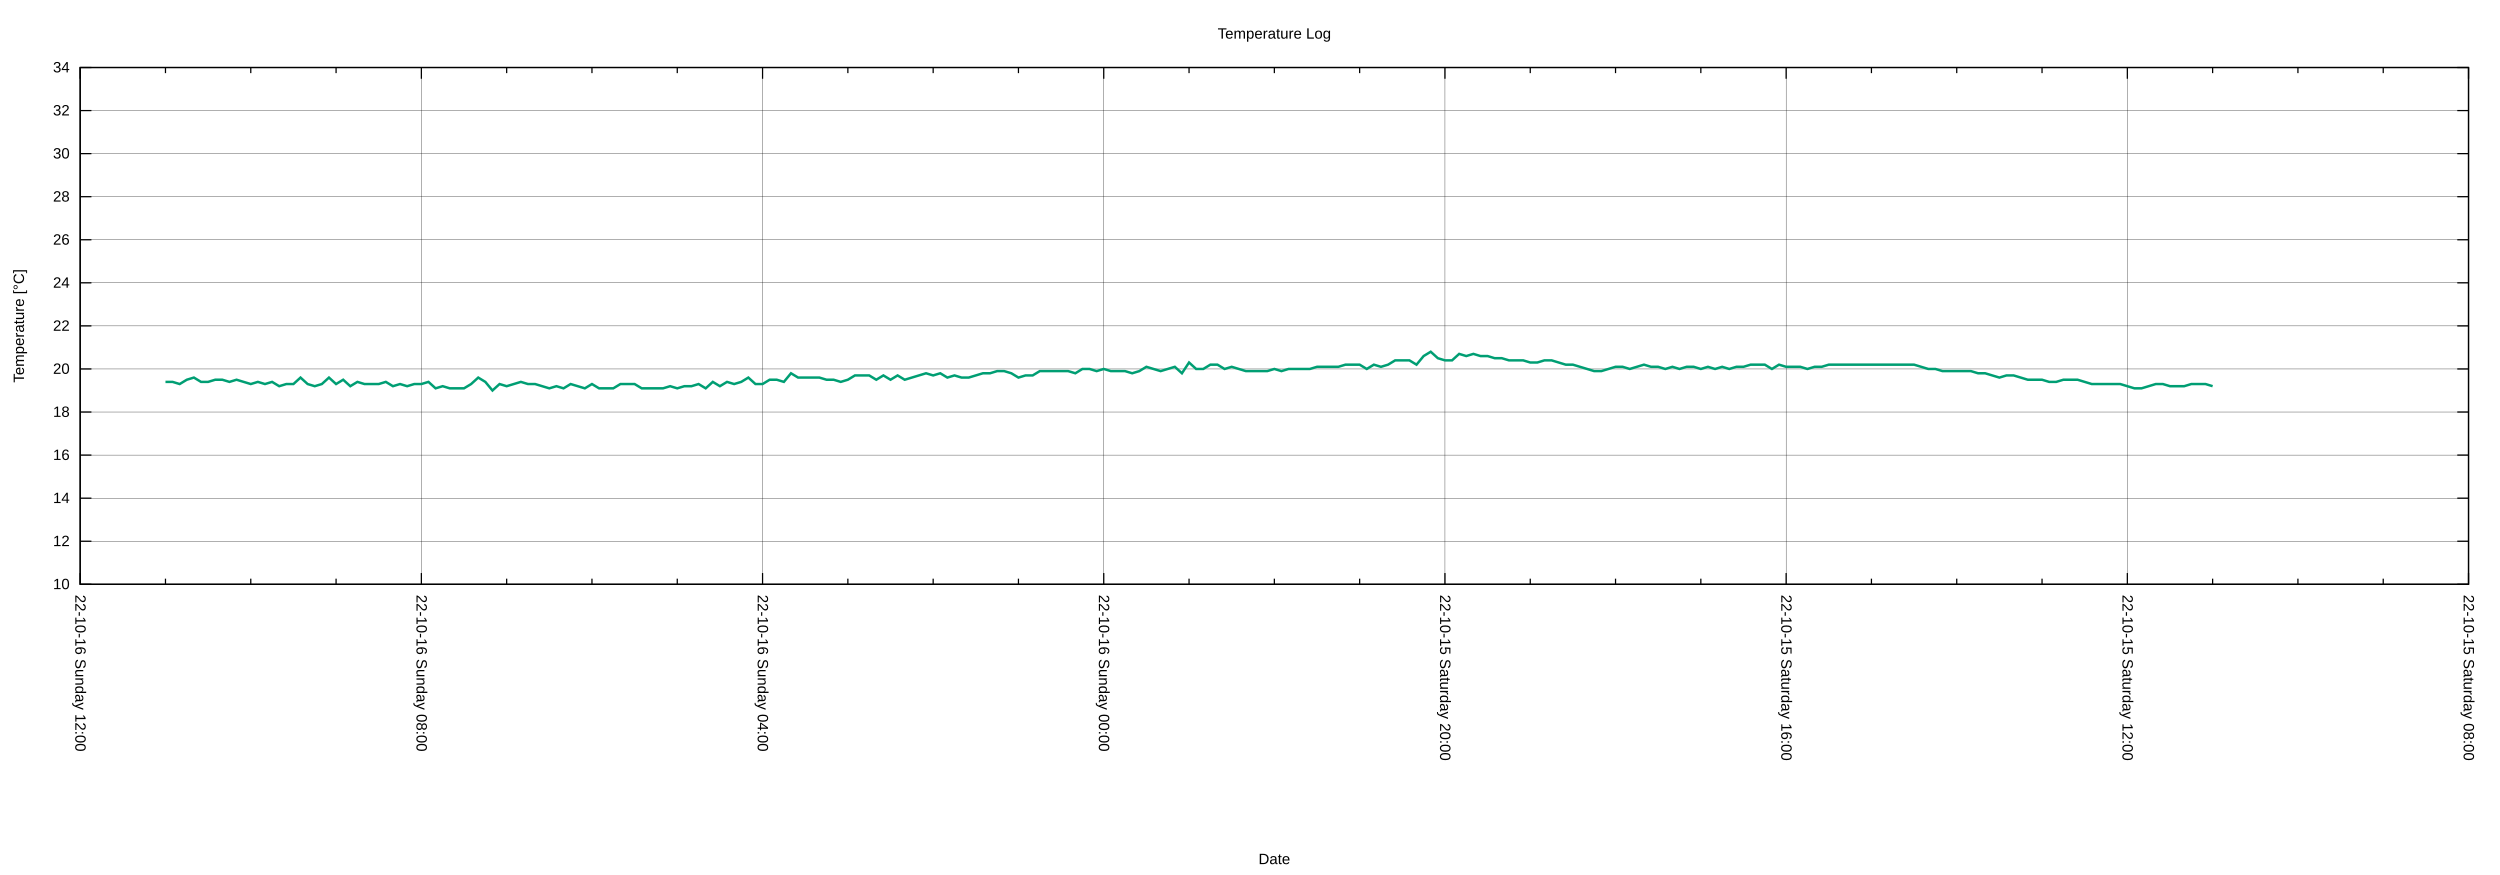
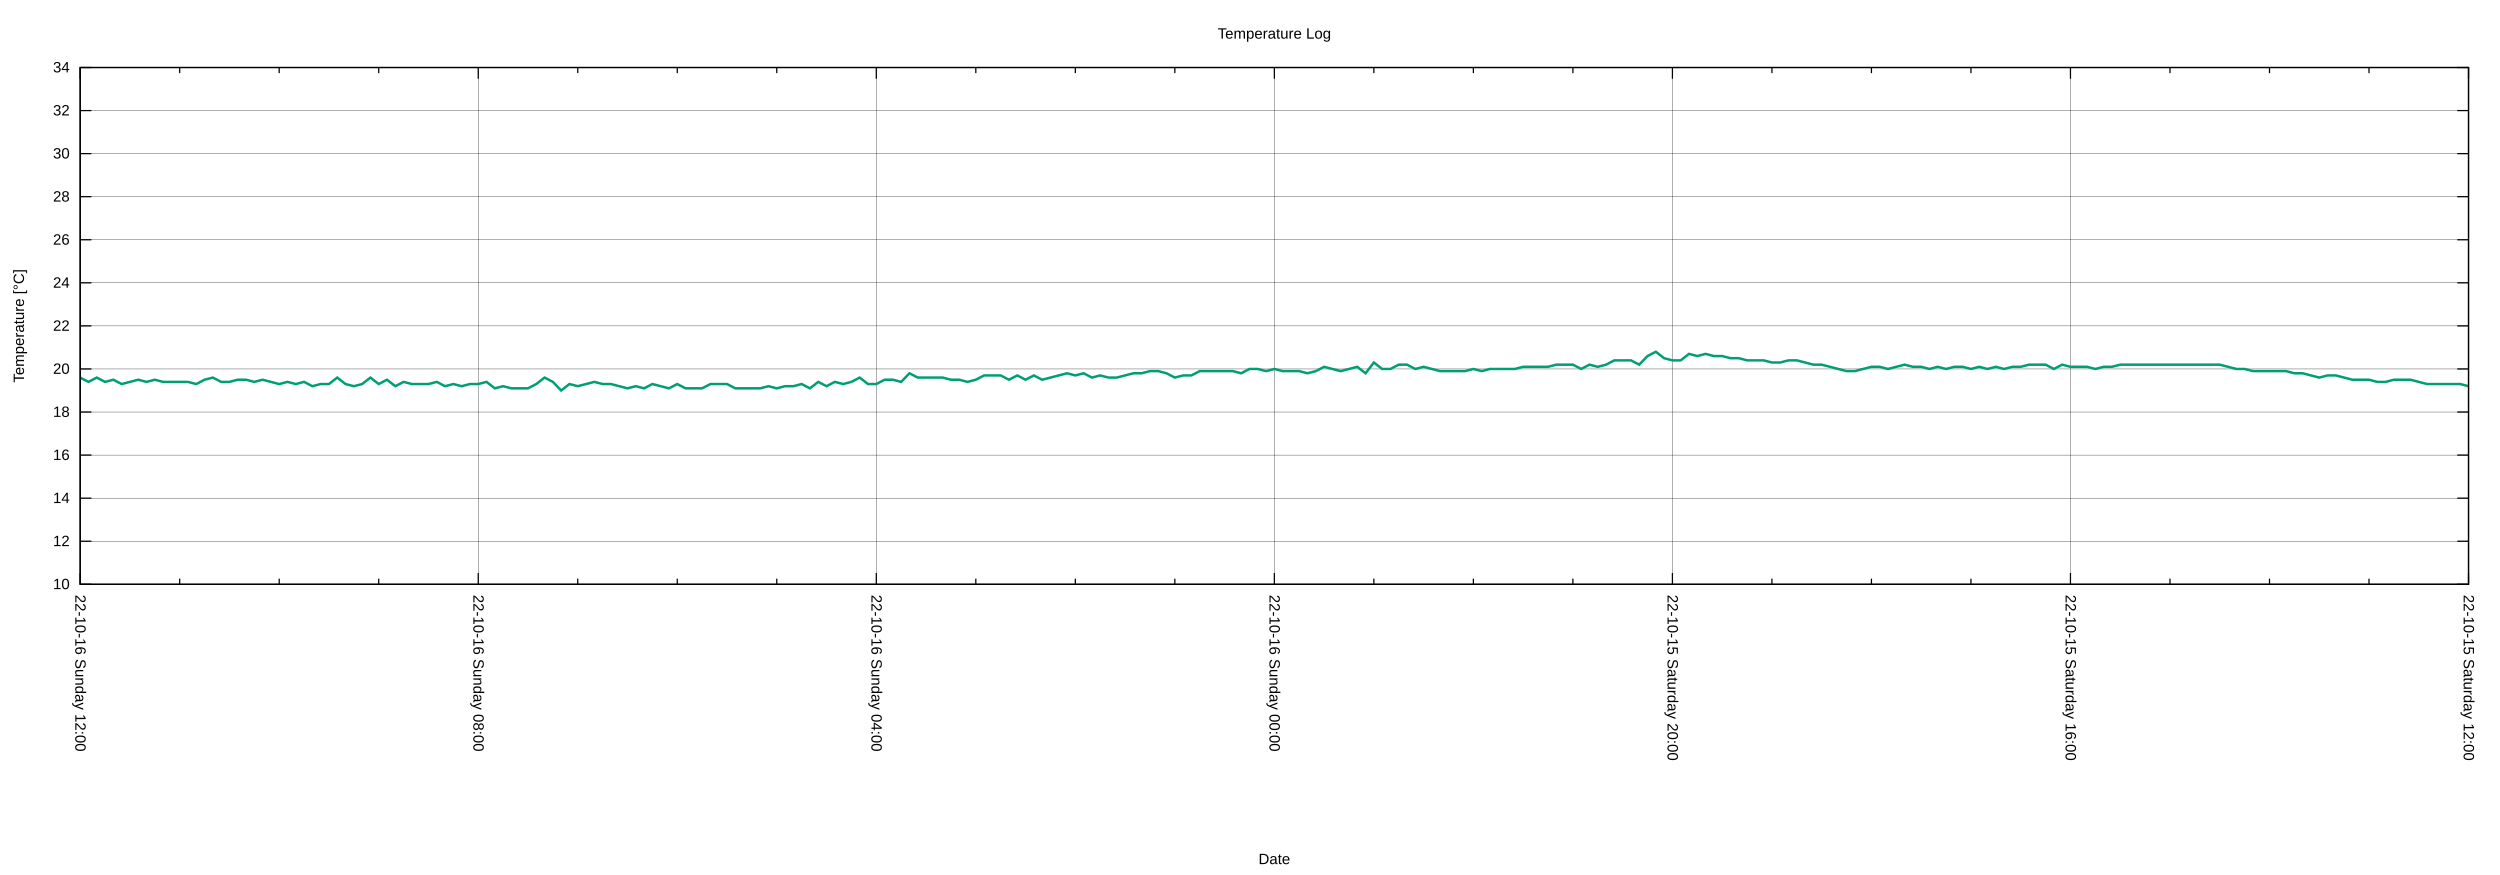
<svg xmlns="http://www.w3.org/2000/svg" xmlns:xlink="http://www.w3.org/1999/xlink" width="2000" height="700" viewBox="0 0 2000 700">
  <g id="gnuplot_canvas">
    <rect x="0" y="0" width="2000" height="700" fill="none" />
    <defs>
      <circle id="gpDot" r="0.5" stroke-width="0.5" stroke="currentColor" />
      <path id="gpPt0" stroke-width="0.222" stroke="currentColor" d="M-1,0 h2 M0,-1 v2" />
      <path id="gpPt1" stroke-width="0.222" stroke="currentColor" d="M-1,-1 L1,1 M1,-1 L-1,1" />
      <path id="gpPt2" stroke-width="0.222" stroke="currentColor" d="M-1,0 L1,0 M0,-1 L0,1 M-1,-1 L1,1 M-1,1 L1,-1" />
      <rect id="gpPt3" stroke-width="0.222" stroke="currentColor" x="-1" y="-1" width="2" height="2" />
      <rect id="gpPt4" stroke-width="0.222" stroke="currentColor" fill="currentColor" x="-1" y="-1" width="2" height="2" />
      <circle id="gpPt5" stroke-width="0.222" stroke="currentColor" cx="0" cy="0" r="1" />
      <use xlink:href="#gpPt5" id="gpPt6" fill="currentColor" stroke="none" />
      <path id="gpPt7" stroke-width="0.222" stroke="currentColor" d="M0,-1.33 L-1.33,0.67 L1.33,0.67 z" />
      <use xlink:href="#gpPt7" id="gpPt8" fill="currentColor" stroke="none" />
      <use xlink:href="#gpPt7" id="gpPt9" stroke="currentColor" transform="rotate(180)" />
      <use xlink:href="#gpPt9" id="gpPt10" fill="currentColor" stroke="none" />
      <use xlink:href="#gpPt3" id="gpPt11" stroke="currentColor" transform="rotate(45)" />
      <use xlink:href="#gpPt11" id="gpPt12" fill="currentColor" stroke="none" />
      <path id="gpPt13" stroke-width="0.222" stroke="currentColor" d="M0,1.330 L1.265,0.411 L0.782,-1.067 L-0.782,-1.076 L-1.265,0.411 z" />
      <use xlink:href="#gpPt13" id="gpPt14" fill="currentColor" stroke="none" />
      <filter id="textbox" filterUnits="objectBoundingBox" x="0" y="0" height="1" width="1">
        <feFlood flood-color="white" flood-opacity="1" result="bgnd" />
        <feComposite in="SourceGraphic" in2="bgnd" operator="atop" />
      </filter>
      <filter id="greybox" filterUnits="objectBoundingBox" x="0" y="0" height="1" width="1">
        <feFlood flood-color="lightgrey" flood-opacity="1" result="grey" />
        <feComposite in="SourceGraphic" in2="grey" operator="atop" />
      </filter>
    </defs>
    <g fill="none" color="white" stroke="currentColor" stroke-width="1.00" stroke-linecap="butt" stroke-linejoin="miter">
</g>
    <g fill="none" color="black" stroke="currentColor" stroke-width="1.00" stroke-linecap="butt" stroke-linejoin="miter">
</g>
    <g fill="none" color="black" stroke="black" stroke-width="0.25" stroke-linecap="butt" stroke-linejoin="miter">
</g>
    <g fill="none" color="black" stroke="currentColor" stroke-width="0.25" stroke-linecap="butt" stroke-linejoin="miter">
      <path stroke="black" class="gridline" d="M64.14,467.43 L1974.82,467.43  " />
    </g>
    <g fill="none" color="black" stroke="black" stroke-width="1.00" stroke-linecap="butt" stroke-linejoin="miter">
</g>
    <g fill="none" color="black" stroke="currentColor" stroke-width="1.00" stroke-linecap="butt" stroke-linejoin="miter">
      <path stroke="black" d="M64.14,467.43 L73.14,467.43 M1974.82,467.43 L1965.82,467.43  " />
      <g transform="translate(55.75,471.33)" stroke="none" fill="black" font-family="Arial" font-size="12.00" text-anchor="end">
        <text>
          <tspan font-family="Arial"> 10</tspan>
        </text>
      </g>
    </g>
    <g fill="none" color="black" stroke="currentColor" stroke-width="1.00" stroke-linecap="butt" stroke-linejoin="miter">
</g>
    <g fill="none" color="black" stroke="black" stroke-width="0.25" stroke-linecap="butt" stroke-linejoin="miter">
</g>
    <g fill="none" color="black" stroke="currentColor" stroke-width="0.25" stroke-linecap="butt" stroke-linejoin="miter">
      <path stroke="black" class="gridline" d="M64.14,432.98 L1974.82,432.98  " />
    </g>
    <g fill="none" color="black" stroke="black" stroke-width="1.00" stroke-linecap="butt" stroke-linejoin="miter">
</g>
    <g fill="none" color="black" stroke="currentColor" stroke-width="1.00" stroke-linecap="butt" stroke-linejoin="miter">
      <path stroke="black" d="M64.14,432.98 L73.14,432.98 M1974.82,432.98 L1965.82,432.98  " />
      <g transform="translate(55.75,436.88)" stroke="none" fill="black" font-family="Arial" font-size="12.00" text-anchor="end">
        <text>
          <tspan font-family="Arial"> 12</tspan>
        </text>
      </g>
    </g>
    <g fill="none" color="black" stroke="currentColor" stroke-width="1.00" stroke-linecap="butt" stroke-linejoin="miter">
</g>
    <g fill="none" color="black" stroke="black" stroke-width="0.25" stroke-linecap="butt" stroke-linejoin="miter">
</g>
    <g fill="none" color="black" stroke="currentColor" stroke-width="0.25" stroke-linecap="butt" stroke-linejoin="miter">
      <path stroke="black" class="gridline" d="M64.14,398.53 L1974.82,398.53  " />
    </g>
    <g fill="none" color="black" stroke="black" stroke-width="1.00" stroke-linecap="butt" stroke-linejoin="miter">
</g>
    <g fill="none" color="black" stroke="currentColor" stroke-width="1.00" stroke-linecap="butt" stroke-linejoin="miter">
      <path stroke="black" d="M64.14,398.53 L73.14,398.53 M1974.82,398.53 L1965.82,398.53  " />
      <g transform="translate(55.75,402.43)" stroke="none" fill="black" font-family="Arial" font-size="12.00" text-anchor="end">
        <text>
          <tspan font-family="Arial"> 14</tspan>
        </text>
      </g>
    </g>
    <g fill="none" color="black" stroke="currentColor" stroke-width="1.00" stroke-linecap="butt" stroke-linejoin="miter">
</g>
    <g fill="none" color="black" stroke="black" stroke-width="0.25" stroke-linecap="butt" stroke-linejoin="miter">
</g>
    <g fill="none" color="black" stroke="currentColor" stroke-width="0.25" stroke-linecap="butt" stroke-linejoin="miter">
      <path stroke="black" class="gridline" d="M64.14,364.07 L1974.82,364.07  " />
    </g>
    <g fill="none" color="black" stroke="black" stroke-width="1.00" stroke-linecap="butt" stroke-linejoin="miter">
</g>
    <g fill="none" color="black" stroke="currentColor" stroke-width="1.00" stroke-linecap="butt" stroke-linejoin="miter">
      <path stroke="black" d="M64.14,364.07 L73.14,364.07 M1974.82,364.07 L1965.82,364.07  " />
      <g transform="translate(55.75,367.97)" stroke="none" fill="black" font-family="Arial" font-size="12.00" text-anchor="end">
        <text>
          <tspan font-family="Arial"> 16</tspan>
        </text>
      </g>
    </g>
    <g fill="none" color="black" stroke="currentColor" stroke-width="1.00" stroke-linecap="butt" stroke-linejoin="miter">
</g>
    <g fill="none" color="black" stroke="black" stroke-width="0.25" stroke-linecap="butt" stroke-linejoin="miter">
</g>
    <g fill="none" color="black" stroke="currentColor" stroke-width="0.25" stroke-linecap="butt" stroke-linejoin="miter">
      <path stroke="black" class="gridline" d="M64.14,329.62 L1974.82,329.62  " />
    </g>
    <g fill="none" color="black" stroke="black" stroke-width="1.00" stroke-linecap="butt" stroke-linejoin="miter">
</g>
    <g fill="none" color="black" stroke="currentColor" stroke-width="1.00" stroke-linecap="butt" stroke-linejoin="miter">
      <path stroke="black" d="M64.14,329.62 L73.14,329.62 M1974.82,329.62 L1965.82,329.62  " />
      <g transform="translate(55.75,333.52)" stroke="none" fill="black" font-family="Arial" font-size="12.00" text-anchor="end">
        <text>
          <tspan font-family="Arial"> 18</tspan>
        </text>
      </g>
    </g>
    <g fill="none" color="black" stroke="currentColor" stroke-width="1.00" stroke-linecap="butt" stroke-linejoin="miter">
</g>
    <g fill="none" color="black" stroke="black" stroke-width="0.25" stroke-linecap="butt" stroke-linejoin="miter">
</g>
    <g fill="none" color="black" stroke="currentColor" stroke-width="0.25" stroke-linecap="butt" stroke-linejoin="miter">
      <path stroke="black" class="gridline" d="M64.14,295.17 L1974.82,295.17  " />
    </g>
    <g fill="none" color="black" stroke="black" stroke-width="1.00" stroke-linecap="butt" stroke-linejoin="miter">
</g>
    <g fill="none" color="black" stroke="currentColor" stroke-width="1.00" stroke-linecap="butt" stroke-linejoin="miter">
      <path stroke="black" d="M64.14,295.17 L73.14,295.17 M1974.82,295.17 L1965.82,295.17  " />
      <g transform="translate(55.75,299.07)" stroke="none" fill="black" font-family="Arial" font-size="12.00" text-anchor="end">
        <text>
          <tspan font-family="Arial"> 20</tspan>
        </text>
      </g>
    </g>
    <g fill="none" color="black" stroke="currentColor" stroke-width="1.00" stroke-linecap="butt" stroke-linejoin="miter">
</g>
    <g fill="none" color="black" stroke="black" stroke-width="0.25" stroke-linecap="butt" stroke-linejoin="miter">
</g>
    <g fill="none" color="black" stroke="currentColor" stroke-width="0.25" stroke-linecap="butt" stroke-linejoin="miter">
      <path stroke="black" class="gridline" d="M64.14,260.72 L1974.82,260.72  " />
    </g>
    <g fill="none" color="black" stroke="black" stroke-width="1.00" stroke-linecap="butt" stroke-linejoin="miter">
</g>
    <g fill="none" color="black" stroke="currentColor" stroke-width="1.00" stroke-linecap="butt" stroke-linejoin="miter">
      <path stroke="black" d="M64.14,260.72 L73.14,260.72 M1974.82,260.72 L1965.82,260.72  " />
      <g transform="translate(55.75,264.62)" stroke="none" fill="black" font-family="Arial" font-size="12.00" text-anchor="end">
        <text>
          <tspan font-family="Arial"> 22</tspan>
        </text>
      </g>
    </g>
    <g fill="none" color="black" stroke="currentColor" stroke-width="1.00" stroke-linecap="butt" stroke-linejoin="miter">
</g>
    <g fill="none" color="black" stroke="black" stroke-width="0.25" stroke-linecap="butt" stroke-linejoin="miter">
</g>
    <g fill="none" color="black" stroke="currentColor" stroke-width="0.25" stroke-linecap="butt" stroke-linejoin="miter">
      <path stroke="black" class="gridline" d="M64.14,226.27 L1974.82,226.27  " />
    </g>
    <g fill="none" color="black" stroke="black" stroke-width="1.00" stroke-linecap="butt" stroke-linejoin="miter">
</g>
    <g fill="none" color="black" stroke="currentColor" stroke-width="1.00" stroke-linecap="butt" stroke-linejoin="miter">
      <path stroke="black" d="M64.14,226.27 L73.14,226.27 M1974.82,226.27 L1965.82,226.27  " />
      <g transform="translate(55.75,230.17)" stroke="none" fill="black" font-family="Arial" font-size="12.00" text-anchor="end">
        <text>
          <tspan font-family="Arial"> 24</tspan>
        </text>
      </g>
    </g>
    <g fill="none" color="black" stroke="currentColor" stroke-width="1.00" stroke-linecap="butt" stroke-linejoin="miter">
</g>
    <g fill="none" color="black" stroke="black" stroke-width="0.25" stroke-linecap="butt" stroke-linejoin="miter">
</g>
    <g fill="none" color="black" stroke="currentColor" stroke-width="0.25" stroke-linecap="butt" stroke-linejoin="miter">
      <path stroke="black" class="gridline" d="M64.14,191.82 L1974.82,191.82  " />
    </g>
    <g fill="none" color="black" stroke="black" stroke-width="1.00" stroke-linecap="butt" stroke-linejoin="miter">
</g>
    <g fill="none" color="black" stroke="currentColor" stroke-width="1.00" stroke-linecap="butt" stroke-linejoin="miter">
      <path stroke="black" d="M64.14,191.82 L73.14,191.82 M1974.82,191.82 L1965.82,191.82  " />
      <g transform="translate(55.75,195.72)" stroke="none" fill="black" font-family="Arial" font-size="12.00" text-anchor="end">
        <text>
          <tspan font-family="Arial"> 26</tspan>
        </text>
      </g>
    </g>
    <g fill="none" color="black" stroke="currentColor" stroke-width="1.00" stroke-linecap="butt" stroke-linejoin="miter">
</g>
    <g fill="none" color="black" stroke="black" stroke-width="0.25" stroke-linecap="butt" stroke-linejoin="miter">
</g>
    <g fill="none" color="black" stroke="currentColor" stroke-width="0.25" stroke-linecap="butt" stroke-linejoin="miter">
      <path stroke="black" class="gridline" d="M64.14,157.36 L1974.82,157.36  " />
    </g>
    <g fill="none" color="black" stroke="black" stroke-width="1.00" stroke-linecap="butt" stroke-linejoin="miter">
</g>
    <g fill="none" color="black" stroke="currentColor" stroke-width="1.00" stroke-linecap="butt" stroke-linejoin="miter">
      <path stroke="black" d="M64.14,157.36 L73.14,157.36 M1974.82,157.36 L1965.82,157.36  " />
      <g transform="translate(55.75,161.26)" stroke="none" fill="black" font-family="Arial" font-size="12.00" text-anchor="end">
        <text>
          <tspan font-family="Arial"> 28</tspan>
        </text>
      </g>
    </g>
    <g fill="none" color="black" stroke="currentColor" stroke-width="1.00" stroke-linecap="butt" stroke-linejoin="miter">
</g>
    <g fill="none" color="black" stroke="black" stroke-width="0.25" stroke-linecap="butt" stroke-linejoin="miter">
</g>
    <g fill="none" color="black" stroke="currentColor" stroke-width="0.25" stroke-linecap="butt" stroke-linejoin="miter">
      <path stroke="black" class="gridline" d="M64.14,122.91 L1974.82,122.91  " />
    </g>
    <g fill="none" color="black" stroke="black" stroke-width="1.00" stroke-linecap="butt" stroke-linejoin="miter">
</g>
    <g fill="none" color="black" stroke="currentColor" stroke-width="1.00" stroke-linecap="butt" stroke-linejoin="miter">
      <path stroke="black" d="M64.14,122.91 L73.14,122.91 M1974.82,122.91 L1965.82,122.91  " />
      <g transform="translate(55.75,126.81)" stroke="none" fill="black" font-family="Arial" font-size="12.00" text-anchor="end">
        <text>
          <tspan font-family="Arial"> 30</tspan>
        </text>
      </g>
    </g>
    <g fill="none" color="black" stroke="currentColor" stroke-width="1.00" stroke-linecap="butt" stroke-linejoin="miter">
</g>
    <g fill="none" color="black" stroke="black" stroke-width="0.25" stroke-linecap="butt" stroke-linejoin="miter">
</g>
    <g fill="none" color="black" stroke="currentColor" stroke-width="0.25" stroke-linecap="butt" stroke-linejoin="miter">
      <path stroke="black" class="gridline" d="M64.14,88.46 L1974.82,88.46  " />
    </g>
    <g fill="none" color="black" stroke="black" stroke-width="1.00" stroke-linecap="butt" stroke-linejoin="miter">
</g>
    <g fill="none" color="black" stroke="currentColor" stroke-width="1.00" stroke-linecap="butt" stroke-linejoin="miter">
      <path stroke="black" d="M64.14,88.46 L73.14,88.46 M1974.82,88.46 L1965.82,88.46  " />
      <g transform="translate(55.75,92.36)" stroke="none" fill="black" font-family="Arial" font-size="12.00" text-anchor="end">
        <text>
          <tspan font-family="Arial"> 32</tspan>
        </text>
      </g>
    </g>
    <g fill="none" color="black" stroke="currentColor" stroke-width="1.00" stroke-linecap="butt" stroke-linejoin="miter">
</g>
    <g fill="none" color="black" stroke="black" stroke-width="0.25" stroke-linecap="butt" stroke-linejoin="miter">
</g>
    <g fill="none" color="black" stroke="currentColor" stroke-width="0.25" stroke-linecap="butt" stroke-linejoin="miter">
      <path stroke="black" class="gridline" d="M64.14,54.01 L1974.82,54.01  " />
    </g>
    <g fill="none" color="black" stroke="black" stroke-width="1.00" stroke-linecap="butt" stroke-linejoin="miter">
</g>
    <g fill="none" color="black" stroke="currentColor" stroke-width="1.00" stroke-linecap="butt" stroke-linejoin="miter">
      <path stroke="black" d="M64.14,54.01 L73.14,54.01 M1974.82,54.01 L1965.82,54.01  " />
      <g transform="translate(55.75,57.91)" stroke="none" fill="black" font-family="Arial" font-size="12.00" text-anchor="end">
        <text>
          <tspan font-family="Arial"> 34</tspan>
        </text>
      </g>
    </g>
    <g fill="none" color="black" stroke="currentColor" stroke-width="1.00" stroke-linecap="butt" stroke-linejoin="miter">
</g>
    <g fill="none" color="black" stroke="black" stroke-width="0.25" stroke-linecap="butt" stroke-linejoin="miter">
</g>
    <g fill="none" color="black" stroke="currentColor" stroke-width="0.25" stroke-linecap="butt" stroke-linejoin="miter">
      <path stroke="black" class="gridline" d="M1974.82,467.43 L1974.82,54.01  " />
    </g>
    <g fill="none" color="black" stroke="black" stroke-width="1.00" stroke-linecap="butt" stroke-linejoin="miter">
</g>
    <g fill="none" color="black" stroke="currentColor" stroke-width="1.00" stroke-linecap="butt" stroke-linejoin="miter">
      <path stroke="black" d="M1974.82,467.43 L1974.82,458.43 M1974.82,54.01 L1974.82,63.01  " />
      <g transform="translate(1970.92,475.82) rotate(90)" stroke="none" fill="black" font-family="Arial" font-size="12.00" text-anchor="start">
        <text>
-           <tspan font-family="Arial">22-10-15 Saturday 08:00</tspan>
-         </text>
-       </g>
-     </g>
-     <g fill="none" color="black" stroke="currentColor" stroke-width="1.00" stroke-linecap="butt" stroke-linejoin="miter">
-       <path stroke="black" d="M1906.58,467.43 L1906.58,462.93 M1906.58,54.01 L1906.58,58.51 M1838.34,467.43 L1838.34,462.93 M1838.34,54.01 L1838.34,58.51   M1770.10,467.43 L1770.10,462.93 M1770.10,54.01 L1770.10,58.51  " />
-     </g>
-     <g fill="none" color="black" stroke="black" stroke-width="0.25" stroke-linecap="butt" stroke-linejoin="miter">
- </g>
-     <g fill="none" color="black" stroke="currentColor" stroke-width="0.25" stroke-linecap="butt" stroke-linejoin="miter">
-       <path stroke="black" class="gridline" d="M1701.87,467.43 L1701.87,54.01  " />
-     </g>
-     <g fill="none" color="black" stroke="black" stroke-width="1.00" stroke-linecap="butt" stroke-linejoin="miter">
- </g>
-     <g fill="none" color="black" stroke="currentColor" stroke-width="1.00" stroke-linecap="butt" stroke-linejoin="miter">
-       <path stroke="black" d="M1701.87,467.43 L1701.87,458.43 M1701.87,54.01 L1701.87,63.01  " />
-       <g transform="translate(1697.97,475.82) rotate(90)" stroke="none" fill="black" font-family="Arial" font-size="12.00" text-anchor="start">
-         <text>
          <tspan font-family="Arial">22-10-15 Saturday 12:00</tspan>
        </text>
      </g>
    </g>
    <g fill="none" color="black" stroke="currentColor" stroke-width="1.00" stroke-linecap="butt" stroke-linejoin="miter">
-       <path stroke="black" d="M1633.63,467.43 L1633.63,462.93 M1633.63,54.01 L1633.63,58.51 M1565.39,467.43 L1565.39,462.93 M1565.39,54.01 L1565.39,58.51   M1497.15,467.43 L1497.15,462.93 M1497.15,54.01 L1497.15,58.51  " />
-     </g>
-     <g fill="none" color="black" stroke="black" stroke-width="0.25" stroke-linecap="butt" stroke-linejoin="miter">
- </g>
-     <g fill="none" color="black" stroke="currentColor" stroke-width="0.25" stroke-linecap="butt" stroke-linejoin="miter">
-       <path stroke="black" class="gridline" d="M1428.91,467.43 L1428.91,54.01  " />
-     </g>
-     <g fill="none" color="black" stroke="black" stroke-width="1.00" stroke-linecap="butt" stroke-linejoin="miter">
- </g>
-     <g fill="none" color="black" stroke="currentColor" stroke-width="1.00" stroke-linecap="butt" stroke-linejoin="miter">
-       <path stroke="black" d="M1428.91,467.43 L1428.91,458.43 M1428.91,54.01 L1428.91,63.01  " />
-       <g transform="translate(1425.01,475.82) rotate(90)" stroke="none" fill="black" font-family="Arial" font-size="12.00" text-anchor="start">
+       <path stroke="black" d="M1895.21,467.43 L1895.21,462.93 M1895.21,54.01 L1895.21,58.51 M1815.60,467.43 L1815.60,462.93 M1815.60,54.01 L1815.60,58.51   M1735.99,467.43 L1735.99,462.93 M1735.99,54.01 L1735.99,58.51  " />
+     </g>
+     <g fill="none" color="black" stroke="black" stroke-width="0.25" stroke-linecap="butt" stroke-linejoin="miter">
+ </g>
+     <g fill="none" color="black" stroke="currentColor" stroke-width="0.25" stroke-linecap="butt" stroke-linejoin="miter">
+       <path stroke="black" class="gridline" d="M1656.37,467.43 L1656.37,54.01  " />
+     </g>
+     <g fill="none" color="black" stroke="black" stroke-width="1.00" stroke-linecap="butt" stroke-linejoin="miter">
+ </g>
+     <g fill="none" color="black" stroke="currentColor" stroke-width="1.00" stroke-linecap="butt" stroke-linejoin="miter">
+       <path stroke="black" d="M1656.37,467.43 L1656.37,458.43 M1656.37,54.01 L1656.37,63.01  " />
+       <g transform="translate(1652.47,475.82) rotate(90)" stroke="none" fill="black" font-family="Arial" font-size="12.00" text-anchor="start">
        <text>
          <tspan font-family="Arial">22-10-15 Saturday 16:00</tspan>
        </text>
      </g>
    </g>
    <g fill="none" color="black" stroke="currentColor" stroke-width="1.00" stroke-linecap="butt" stroke-linejoin="miter">
-       <path stroke="black" d="M1360.67,467.43 L1360.67,462.93 M1360.67,54.01 L1360.67,58.51 M1292.43,467.43 L1292.43,462.93 M1292.43,54.01 L1292.43,58.51   M1224.20,467.43 L1224.20,462.93 M1224.20,54.01 L1224.20,58.51  " />
-     </g>
-     <g fill="none" color="black" stroke="black" stroke-width="0.25" stroke-linecap="butt" stroke-linejoin="miter">
- </g>
-     <g fill="none" color="black" stroke="currentColor" stroke-width="0.25" stroke-linecap="butt" stroke-linejoin="miter">
-       <path stroke="black" class="gridline" d="M1155.96,467.43 L1155.96,54.01  " />
-     </g>
-     <g fill="none" color="black" stroke="black" stroke-width="1.00" stroke-linecap="butt" stroke-linejoin="miter">
- </g>
-     <g fill="none" color="black" stroke="currentColor" stroke-width="1.00" stroke-linecap="butt" stroke-linejoin="miter">
-       <path stroke="black" d="M1155.96,467.43 L1155.96,458.43 M1155.96,54.01 L1155.96,63.01  " />
-       <g transform="translate(1152.06,475.82) rotate(90)" stroke="none" fill="black" font-family="Arial" font-size="12.00" text-anchor="start">
+       <path stroke="black" d="M1576.76,467.43 L1576.76,462.93 M1576.76,54.01 L1576.76,58.51 M1497.15,467.43 L1497.15,462.93 M1497.15,54.01 L1497.15,58.51   M1417.54,467.43 L1417.54,462.93 M1417.54,54.01 L1417.54,58.51  " />
+     </g>
+     <g fill="none" color="black" stroke="black" stroke-width="0.25" stroke-linecap="butt" stroke-linejoin="miter">
+ </g>
+     <g fill="none" color="black" stroke="currentColor" stroke-width="0.25" stroke-linecap="butt" stroke-linejoin="miter">
+       <path stroke="black" class="gridline" d="M1337.93,467.43 L1337.93,54.01  " />
+     </g>
+     <g fill="none" color="black" stroke="black" stroke-width="1.00" stroke-linecap="butt" stroke-linejoin="miter">
+ </g>
+     <g fill="none" color="black" stroke="currentColor" stroke-width="1.00" stroke-linecap="butt" stroke-linejoin="miter">
+       <path stroke="black" d="M1337.93,467.43 L1337.93,458.43 M1337.93,54.01 L1337.93,63.01  " />
+       <g transform="translate(1334.03,475.82) rotate(90)" stroke="none" fill="black" font-family="Arial" font-size="12.00" text-anchor="start">
        <text>
          <tspan font-family="Arial">22-10-15 Saturday 20:00</tspan>
        </text>
      </g>
    </g>
    <g fill="none" color="black" stroke="currentColor" stroke-width="1.00" stroke-linecap="butt" stroke-linejoin="miter">
-       <path stroke="black" d="M1087.72,467.43 L1087.72,462.93 M1087.72,54.01 L1087.72,58.51 M1019.48,467.43 L1019.48,462.93 M1019.48,54.01 L1019.48,58.51   M951.24,467.43 L951.24,462.93 M951.24,54.01 L951.24,58.51  " />
-     </g>
-     <g fill="none" color="black" stroke="black" stroke-width="0.25" stroke-linecap="butt" stroke-linejoin="miter">
- </g>
-     <g fill="none" color="black" stroke="currentColor" stroke-width="0.25" stroke-linecap="butt" stroke-linejoin="miter">
-       <path stroke="black" class="gridline" d="M883.00,467.43 L883.00,54.01  " />
-     </g>
-     <g fill="none" color="black" stroke="black" stroke-width="1.00" stroke-linecap="butt" stroke-linejoin="miter">
- </g>
-     <g fill="none" color="black" stroke="currentColor" stroke-width="1.00" stroke-linecap="butt" stroke-linejoin="miter">
-       <path stroke="black" d="M883.00,467.43 L883.00,458.43 M883.00,54.01 L883.00,63.01  " />
-       <g transform="translate(879.10,475.82) rotate(90)" stroke="none" fill="black" font-family="Arial" font-size="12.00" text-anchor="start">
+       <path stroke="black" d="M1258.32,467.43 L1258.32,462.93 M1258.32,54.01 L1258.32,58.51 M1178.70,467.43 L1178.70,462.93 M1178.70,54.01 L1178.70,58.51   M1099.09,467.43 L1099.09,462.93 M1099.09,54.01 L1099.09,58.51  " />
+     </g>
+     <g fill="none" color="black" stroke="black" stroke-width="0.25" stroke-linecap="butt" stroke-linejoin="miter">
+ </g>
+     <g fill="none" color="black" stroke="currentColor" stroke-width="0.25" stroke-linecap="butt" stroke-linejoin="miter">
+       <path stroke="black" class="gridline" d="M1019.48,467.43 L1019.48,54.01  " />
+     </g>
+     <g fill="none" color="black" stroke="black" stroke-width="1.00" stroke-linecap="butt" stroke-linejoin="miter">
+ </g>
+     <g fill="none" color="black" stroke="currentColor" stroke-width="1.00" stroke-linecap="butt" stroke-linejoin="miter">
+       <path stroke="black" d="M1019.48,467.43 L1019.48,458.43 M1019.48,54.01 L1019.48,63.01  " />
+       <g transform="translate(1015.58,475.82) rotate(90)" stroke="none" fill="black" font-family="Arial" font-size="12.00" text-anchor="start">
        <text>
          <tspan font-family="Arial">22-10-16 Sunday 00:00</tspan>
        </text>
      </g>
    </g>
    <g fill="none" color="black" stroke="currentColor" stroke-width="1.00" stroke-linecap="butt" stroke-linejoin="miter">
-       <path stroke="black" d="M814.76,467.43 L814.76,462.93 M814.76,54.01 L814.76,58.51 M746.53,467.43 L746.53,462.93 M746.53,54.01 L746.53,58.51   M678.29,467.43 L678.29,462.93 M678.29,54.01 L678.29,58.51  " />
-     </g>
-     <g fill="none" color="black" stroke="black" stroke-width="0.25" stroke-linecap="butt" stroke-linejoin="miter">
- </g>
-     <g fill="none" color="black" stroke="currentColor" stroke-width="0.25" stroke-linecap="butt" stroke-linejoin="miter">
-       <path stroke="black" class="gridline" d="M610.05,467.43 L610.05,54.01  " />
-     </g>
-     <g fill="none" color="black" stroke="black" stroke-width="1.00" stroke-linecap="butt" stroke-linejoin="miter">
- </g>
-     <g fill="none" color="black" stroke="currentColor" stroke-width="1.00" stroke-linecap="butt" stroke-linejoin="miter">
-       <path stroke="black" d="M610.05,467.43 L610.05,458.43 M610.05,54.01 L610.05,63.01  " />
-       <g transform="translate(606.15,475.82) rotate(90)" stroke="none" fill="black" font-family="Arial" font-size="12.00" text-anchor="start">
+       <path stroke="black" d="M939.87,467.43 L939.87,462.93 M939.87,54.01 L939.87,58.51 M860.26,467.43 L860.26,462.93 M860.26,54.01 L860.26,58.51   M780.65,467.43 L780.65,462.93 M780.65,54.01 L780.65,58.51  " />
+     </g>
+     <g fill="none" color="black" stroke="black" stroke-width="0.25" stroke-linecap="butt" stroke-linejoin="miter">
+ </g>
+     <g fill="none" color="black" stroke="currentColor" stroke-width="0.25" stroke-linecap="butt" stroke-linejoin="miter">
+       <path stroke="black" class="gridline" d="M701.03,467.43 L701.03,54.01  " />
+     </g>
+     <g fill="none" color="black" stroke="black" stroke-width="1.00" stroke-linecap="butt" stroke-linejoin="miter">
+ </g>
+     <g fill="none" color="black" stroke="currentColor" stroke-width="1.00" stroke-linecap="butt" stroke-linejoin="miter">
+       <path stroke="black" d="M701.03,467.43 L701.03,458.43 M701.03,54.01 L701.03,63.01  " />
+       <g transform="translate(697.13,475.82) rotate(90)" stroke="none" fill="black" font-family="Arial" font-size="12.00" text-anchor="start">
        <text>
          <tspan font-family="Arial">22-10-16 Sunday 04:00</tspan>
        </text>
      </g>
    </g>
    <g fill="none" color="black" stroke="currentColor" stroke-width="1.00" stroke-linecap="butt" stroke-linejoin="miter">
-       <path stroke="black" d="M541.81,467.43 L541.81,462.93 M541.81,54.01 L541.81,58.51 M473.57,467.43 L473.57,462.93 M473.57,54.01 L473.57,58.51   M405.33,467.43 L405.33,462.93 M405.33,54.01 L405.33,58.51  " />
-     </g>
-     <g fill="none" color="black" stroke="black" stroke-width="0.25" stroke-linecap="butt" stroke-linejoin="miter">
- </g>
-     <g fill="none" color="black" stroke="currentColor" stroke-width="0.25" stroke-linecap="butt" stroke-linejoin="miter">
-       <path stroke="black" class="gridline" d="M337.09,467.43 L337.09,54.01  " />
-     </g>
-     <g fill="none" color="black" stroke="black" stroke-width="1.00" stroke-linecap="butt" stroke-linejoin="miter">
- </g>
-     <g fill="none" color="black" stroke="currentColor" stroke-width="1.00" stroke-linecap="butt" stroke-linejoin="miter">
-       <path stroke="black" d="M337.09,467.43 L337.09,458.43 M337.09,54.01 L337.09,63.01  " />
-       <g transform="translate(333.19,475.82) rotate(90)" stroke="none" fill="black" font-family="Arial" font-size="12.00" text-anchor="start">
+       <path stroke="black" d="M621.42,467.43 L621.42,462.93 M621.42,54.01 L621.42,58.51 M541.81,467.43 L541.81,462.93 M541.81,54.01 L541.81,58.51   M462.20,467.43 L462.20,462.93 M462.20,54.01 L462.20,58.51  " />
+     </g>
+     <g fill="none" color="black" stroke="black" stroke-width="0.25" stroke-linecap="butt" stroke-linejoin="miter">
+ </g>
+     <g fill="none" color="black" stroke="currentColor" stroke-width="0.25" stroke-linecap="butt" stroke-linejoin="miter">
+       <path stroke="black" class="gridline" d="M382.59,467.43 L382.59,54.01  " />
+     </g>
+     <g fill="none" color="black" stroke="black" stroke-width="1.00" stroke-linecap="butt" stroke-linejoin="miter">
+ </g>
+     <g fill="none" color="black" stroke="currentColor" stroke-width="1.00" stroke-linecap="butt" stroke-linejoin="miter">
+       <path stroke="black" d="M382.59,467.43 L382.59,458.43 M382.59,54.01 L382.59,63.01  " />
+       <g transform="translate(378.69,475.82) rotate(90)" stroke="none" fill="black" font-family="Arial" font-size="12.00" text-anchor="start">
        <text>
          <tspan font-family="Arial">22-10-16 Sunday 08:00</tspan>
        </text>
      </g>
    </g>
    <g fill="none" color="black" stroke="currentColor" stroke-width="1.00" stroke-linecap="butt" stroke-linejoin="miter">
-       <path stroke="black" d="M268.86,467.43 L268.86,462.93 M268.86,54.01 L268.86,58.51 M200.62,467.43 L200.62,462.93 M200.62,54.01 L200.62,58.51   M132.38,467.43 L132.38,462.93 M132.38,54.01 L132.38,58.51  " />
+       <path stroke="black" d="M302.98,467.43 L302.98,462.93 M302.98,54.01 L302.98,58.51 M223.36,467.43 L223.36,462.93 M223.36,54.01 L223.36,58.51   M143.75,467.43 L143.75,462.93 M143.75,54.01 L143.75,58.51  " />
    </g>
    <g fill="none" color="black" stroke="black" stroke-width="0.25" stroke-linecap="butt" stroke-linejoin="miter">
</g>
    <g fill="none" color="black" stroke="currentColor" stroke-width="0.25" stroke-linecap="butt" stroke-linejoin="miter">
      <path stroke="black" class="gridline" d="M64.14,467.43 L64.14,54.01  " />
    </g>
    <g fill="none" color="black" stroke="black" stroke-width="1.00" stroke-linecap="butt" stroke-linejoin="miter">
</g>
    <g fill="none" color="black" stroke="currentColor" stroke-width="1.00" stroke-linecap="butt" stroke-linejoin="miter">
      <path stroke="black" d="M64.14,467.43 L64.14,458.43 M64.14,54.01 L64.14,63.01  " />
      <g transform="translate(60.24,475.82) rotate(90)" stroke="none" fill="black" font-family="Arial" font-size="12.00" text-anchor="start">
        <text>
          <tspan font-family="Arial">22-10-16 Sunday 12:00</tspan>
        </text>
      </g>
    </g>
    <g fill="none" color="black" stroke="currentColor" stroke-width="1.00" stroke-linecap="butt" stroke-linejoin="miter">
</g>
    <g fill="none" color="black" stroke="currentColor" stroke-width="1.00" stroke-linecap="butt" stroke-linejoin="miter">
      <path stroke="black" d="M64.14,54.01 L64.14,467.43 L1974.82,467.43 L1974.82,54.01 L64.14,54.01 Z  " />
    </g>
    <g fill="none" color="black" stroke="currentColor" stroke-width="1.00" stroke-linecap="butt" stroke-linejoin="miter">
      <g transform="translate(19.18,260.72) rotate(270)" stroke="none" fill="black" font-family="Arial" font-size="12.00" text-anchor="middle">
        <text>
          <tspan font-family="Arial">Temperature [°C]</tspan>
        </text>
      </g>
    </g>
    <g fill="none" color="black" stroke="currentColor" stroke-width="1.00" stroke-linecap="butt" stroke-linejoin="miter">
      <g transform="translate(1019.48,691.30)" stroke="none" fill="black" font-family="Arial" font-size="12.00" text-anchor="middle">
        <text>
          <tspan font-family="Arial">Date</tspan>
        </text>
      </g>
    </g>
    <g fill="none" color="black" stroke="currentColor" stroke-width="1.00" stroke-linecap="butt" stroke-linejoin="miter">
</g>
    <g id="gnuplot_plot_1">
      <g fill="none" color="white" stroke="currentColor" stroke-width="2.00" stroke-linecap="butt" stroke-linejoin="miter">
</g>
      <g fill="none" color="black" stroke="currentColor" stroke-width="2.00" stroke-linecap="butt" stroke-linejoin="miter">
-         <path stroke="rgb(  0, 158, 115)" d="M132.38,305.51 L138.07,305.51 L143.75,307.23 L149.44,303.78 L155.12,302.06 L160.81,305.51 L166.50,305.51 L172.18,303.78   L177.87,303.78 L183.56,305.51 L189.24,303.78 L194.93,305.51 L200.62,307.23 L206.30,305.51 L211.99,307.23 L217.68,305.51   L223.36,308.95 L229.05,307.23 L234.74,307.23 L240.42,302.06 L246.11,307.23 L251.80,308.95 L257.48,307.23 L263.17,302.06   L268.86,307.23 L274.54,303.78 L280.23,308.95 L285.92,305.51 L291.60,307.23 L297.29,307.23 L302.98,307.23 L308.66,305.51   L314.35,308.95 L320.03,307.23 L325.72,308.95 L331.41,307.23 L337.09,307.23 L342.78,305.51 L348.47,310.67 L354.15,308.95   L359.84,310.67 L365.53,310.67 L371.21,310.67 L376.90,307.23 L382.59,302.06 L388.27,305.51 L393.96,312.40 L399.65,307.23   L405.33,308.95 L411.02,307.23 L416.71,305.51 L422.39,307.23 L428.08,307.23 L433.77,308.95 L439.45,310.67 L445.14,308.95   L450.83,310.67 L456.51,307.23 L462.20,308.95 L467.88,310.67 L473.57,307.23 L479.26,310.67 L484.94,310.67 L490.63,310.67   L496.32,307.23 L502.00,307.23 L507.69,307.23 L513.38,310.67 L519.06,310.67 L524.75,310.67 L530.44,310.67 L536.12,308.95   L541.81,310.67 L547.50,308.95 L553.18,308.95 L558.87,307.23 L564.56,310.67 L570.24,305.51 L575.93,308.95 L581.62,305.51   L587.30,307.23 L592.99,305.51 L598.68,302.06 L604.36,307.23 L610.05,307.23 L615.74,303.78 L621.42,303.78 L627.11,305.51   L632.79,298.62 L638.48,302.06 L644.17,302.06 L649.85,302.06 L655.54,302.06 L661.23,303.78 L666.91,303.78 L672.60,305.51   L678.29,303.78 L683.97,300.34 L689.66,300.34 L695.35,300.34 L701.03,303.78 L706.72,300.34 L712.41,303.78 L718.09,300.34   L723.78,303.78 L729.47,302.06 L735.15,300.34 L740.84,298.62 L746.53,300.34 L752.21,298.62 L757.90,302.06 L763.59,300.34   L769.27,302.06 L774.96,302.06 L780.65,300.34 L786.33,298.62 L792.02,298.62 L797.70,296.89 L803.39,296.89 L809.08,298.62   L814.76,302.06 L820.45,300.34 L826.14,300.34 L831.82,296.89 L837.51,296.89 L843.20,296.89 L848.88,296.89 L854.57,296.89   L860.26,298.62 L865.94,295.17 L871.63,295.17 L877.32,296.89 L883.00,295.17 L888.69,296.89 L894.38,296.89 L900.06,296.89   L905.75,298.62 L911.44,296.89 L917.12,293.45 L922.81,295.17 L928.50,296.89 L934.18,295.17 L939.87,293.45 L945.55,298.62   L951.24,290.00 L956.93,295.17 L962.61,295.17 L968.30,291.73 L973.99,291.73 L979.67,295.17 L985.36,293.45 L991.05,295.17   L996.73,296.89 L1002.42,296.89 L1008.11,296.89 L1013.79,296.89 L1019.48,295.17 L1025.17,296.89 L1030.85,295.17 L1036.54,295.17   L1042.23,295.17 L1047.91,295.17 L1053.60,293.45 L1059.29,293.45 L1064.97,293.45 L1070.66,293.45 L1076.35,291.73 L1082.03,291.73   L1087.72,291.73 L1093.41,295.17 L1099.09,291.73 L1104.78,293.45 L1110.46,291.73 L1116.15,288.28 L1121.84,288.28 L1127.52,288.28   L1133.21,291.73 L1138.90,284.84 L1144.58,281.39 L1150.27,286.56 L1155.96,288.28 L1161.64,288.28 L1167.33,283.11 L1173.02,284.84   L1178.70,283.11 L1184.39,284.84 L1190.08,284.84 L1195.76,286.56 L1201.45,286.56 L1207.14,288.28 L1212.82,288.28 L1218.51,288.28   L1224.20,290.00 L1229.88,290.00 L1235.57,288.28 L1241.26,288.28 L1246.94,290.00 L1252.63,291.73 L1258.32,291.73 L1264.00,293.45   L1269.69,295.17 L1275.37,296.89 L1281.06,296.89 L1286.75,295.17 L1292.43,293.45 L1298.12,293.45 L1303.81,295.17 L1309.49,293.45   L1315.18,291.73 L1320.87,293.45 L1326.55,293.45 L1332.24,295.17 L1337.93,293.45 L1343.61,295.17 L1349.30,293.45 L1354.99,293.45   L1360.67,295.17 L1366.36,293.45 L1372.05,295.17 L1377.73,293.45 L1383.42,295.17 L1389.11,293.45 L1394.79,293.45 L1400.48,291.73   L1406.17,291.73 L1411.85,291.73 L1417.54,295.17 L1423.22,291.73 L1428.91,293.45 L1434.60,293.45 L1440.28,293.45 L1445.97,295.17   L1451.66,293.45 L1457.34,293.45 L1463.03,291.73 L1468.72,291.73 L1474.40,291.73 L1480.09,291.73 L1485.78,291.73 L1491.46,291.73   L1497.15,291.73 L1502.84,291.73 L1508.52,291.73 L1514.21,291.73 L1519.90,291.73 L1525.58,291.73 L1531.27,291.73 L1536.96,293.45   L1542.64,295.17 L1548.33,295.17 L1554.02,296.89 L1559.70,296.89 L1565.39,296.89 L1571.08,296.89 L1576.76,296.89 L1582.45,298.62   L1588.13,298.62 L1593.82,300.34 L1599.51,302.06 L1605.19,300.34 L1610.88,300.34 L1616.57,302.06 L1622.25,303.78 L1627.94,303.78   L1633.63,303.78 L1639.31,305.51 L1645.00,305.51 L1650.69,303.78 L1656.37,303.78 L1662.06,303.78 L1667.75,305.51 L1673.43,307.23   L1679.12,307.23 L1684.81,307.23 L1690.49,307.23 L1696.18,307.23 L1701.87,308.95 L1707.55,310.67 L1713.24,310.67 L1718.93,308.95   L1724.61,307.23 L1730.30,307.23 L1735.99,308.95 L1741.67,308.95 L1747.36,308.95 L1753.04,307.23 L1758.73,307.23 L1764.42,307.23   L1770.10,308.95  " />
+         <path stroke="rgb(  0, 158, 115)" d="M64.14,302.06 L70.77,305.51 L77.41,302.06 L84.04,305.51 L90.68,303.78 L97.31,307.23 L103.95,305.51 L110.58,303.78   L117.21,305.51 L123.85,303.78 L130.48,305.51 L137.12,305.51 L143.75,305.51 L150.39,305.51 L157.02,307.23 L163.65,303.78   L170.29,302.06 L176.92,305.51 L183.56,305.51 L190.19,303.78 L196.83,303.78 L203.46,305.51 L210.09,303.78 L216.73,305.51   L223.36,307.23 L230.00,305.51 L236.63,307.23 L243.27,305.51 L249.90,308.95 L256.53,307.23 L263.17,307.23 L269.80,302.06   L276.44,307.23 L283.07,308.95 L289.71,307.23 L296.34,302.06 L302.98,307.23 L309.61,303.78 L316.24,308.95 L322.88,305.51   L329.51,307.23 L336.15,307.23 L342.78,307.23 L349.42,305.51 L356.05,308.95 L362.68,307.23 L369.32,308.95 L375.95,307.23   L382.59,307.23 L389.22,305.51 L395.86,310.67 L402.49,308.95 L409.12,310.67 L415.76,310.67 L422.39,310.67 L429.03,307.23   L435.66,302.06 L442.30,305.51 L448.93,312.40 L455.56,307.23 L462.20,308.95 L468.83,307.23 L475.47,305.51 L482.10,307.23   L488.74,307.23 L495.37,308.95 L502.00,310.67 L508.64,308.95 L515.27,310.67 L521.91,307.23 L528.54,308.95 L535.18,310.67   L541.81,307.23 L548.44,310.67 L555.08,310.67 L561.71,310.67 L568.35,307.23 L574.98,307.23 L581.62,307.23 L588.25,310.67   L594.88,310.67 L601.52,310.67 L608.15,310.67 L614.79,308.95 L621.42,310.67 L628.06,308.95 L634.69,308.95 L641.32,307.23   L647.96,310.67 L654.59,305.51 L661.23,308.95 L667.86,305.51 L674.50,307.23 L681.13,305.51 L687.76,302.06 L694.40,307.23   L701.03,307.23 L707.67,303.78 L714.30,303.78 L720.94,305.51 L727.57,298.62 L734.20,302.06 L740.84,302.06 L747.47,302.06   L754.11,302.06 L760.74,303.78 L767.38,303.78 L774.01,305.51 L780.65,303.78 L787.28,300.34 L793.91,300.34 L800.55,300.34   L807.18,303.78 L813.82,300.34 L820.45,303.78 L827.09,300.34 L833.72,303.78 L840.35,302.06 L846.99,300.34 L853.62,298.62   L860.26,300.34 L866.89,298.62 L873.53,302.06 L880.16,300.34 L886.79,302.06 L893.43,302.06 L900.06,300.34 L906.70,298.62   L913.33,298.62 L919.97,296.89 L926.60,296.89 L933.23,298.62 L939.87,302.06 L946.50,300.34 L953.14,300.34 L959.77,296.89   L966.41,296.89 L973.04,296.89 L979.67,296.89 L986.31,296.89 L992.94,298.62 L999.58,295.17 L1006.21,295.17 L1012.85,296.89   L1019.48,295.17 L1026.11,296.89 L1032.75,296.89 L1039.38,296.89 L1046.02,298.62 L1052.65,296.89 L1059.29,293.45 L1065.92,295.17   L1072.55,296.89 L1079.19,295.17 L1085.82,293.45 L1092.46,298.62 L1099.09,290.00 L1105.73,295.17 L1112.36,295.17 L1118.99,291.73   L1125.63,291.73 L1132.26,295.17 L1138.90,293.45 L1145.53,295.17 L1152.17,296.89 L1158.80,296.89 L1165.43,296.89 L1172.07,296.89   L1178.70,295.17 L1185.34,296.89 L1191.97,295.17 L1198.61,295.17 L1205.24,295.17 L1211.87,295.17 L1218.51,293.45 L1225.14,293.45   L1231.78,293.45 L1238.41,293.45 L1245.05,291.73 L1251.68,291.73 L1258.32,291.73 L1264.95,295.17 L1271.58,291.73 L1278.22,293.45   L1284.85,291.73 L1291.49,288.28 L1298.12,288.28 L1304.76,288.28 L1311.39,291.73 L1318.02,284.84 L1324.66,281.39 L1331.29,286.56   L1337.93,288.28 L1344.56,288.28 L1351.20,283.11 L1357.83,284.84 L1364.46,283.11 L1371.10,284.84 L1377.73,284.84 L1384.37,286.56   L1391.00,286.56 L1397.64,288.28 L1404.27,288.28 L1410.90,288.28 L1417.54,290.00 L1424.17,290.00 L1430.81,288.28 L1437.44,288.28   L1444.08,290.00 L1450.71,291.73 L1457.34,291.73 L1463.98,293.45 L1470.61,295.17 L1477.25,296.89 L1483.88,296.89 L1490.52,295.17   L1497.15,293.45 L1503.78,293.45 L1510.42,295.17 L1517.05,293.45 L1523.69,291.73 L1530.32,293.45 L1536.96,293.45 L1543.59,295.17   L1550.22,293.45 L1556.86,295.17 L1563.49,293.45 L1570.13,293.45 L1576.76,295.17 L1583.40,293.45 L1590.03,295.17 L1596.66,293.45   L1603.30,295.17 L1609.93,293.45 L1616.57,293.45 L1623.20,291.73 L1629.84,291.73 L1636.47,291.73 L1643.10,295.17 L1649.74,291.73   L1656.37,293.45 L1663.01,293.45 L1669.64,293.45 L1676.28,295.17 L1682.91,293.45 L1689.54,293.45 L1696.18,291.73 L1702.81,291.73   L1709.45,291.73 L1716.08,291.73 L1722.72,291.73 L1729.35,291.73 L1735.99,291.73 L1742.62,291.73 L1749.25,291.73 L1755.89,291.73   L1762.52,291.73 L1769.16,291.73 L1775.79,291.73 L1782.43,293.45 L1789.06,295.17 L1795.69,295.17 L1802.33,296.89 L1808.96,296.89   L1815.60,296.89 L1822.23,296.89 L1828.87,296.89 L1835.50,298.62 L1842.13,298.62 L1848.77,300.34 L1855.40,302.06 L1862.04,300.34   L1868.67,300.34 L1875.31,302.06 L1881.94,303.78 L1888.57,303.78 L1895.21,303.78 L1901.84,305.51 L1908.48,305.51 L1915.11,303.78   L1921.75,303.78 L1928.38,303.78 L1935.01,305.51 L1941.65,307.23 L1948.28,307.23 L1954.92,307.23 L1961.55,307.23 L1968.19,307.23   L1974.82,308.95  " />
      </g>
    </g>
    <g fill="none" color="black" stroke="currentColor" stroke-width="2.00" stroke-linecap="butt" stroke-linejoin="miter">
</g>
    <g fill="none" color="black" stroke="black" stroke-width="1.00" stroke-linecap="butt" stroke-linejoin="miter">
</g>
    <g fill="none" color="black" stroke="currentColor" stroke-width="1.00" stroke-linecap="butt" stroke-linejoin="miter">
      <path stroke="black" d="M64.14,54.01 L64.14,467.43 L1974.82,467.43 L1974.82,54.01 L64.14,54.01 Z  " />
    </g>
    <g fill="none" color="black" stroke="currentColor" stroke-width="1.00" stroke-linecap="butt" stroke-linejoin="miter">
      <g transform="translate(1019.48,30.91)" stroke="none" fill="black" font-family="Arial" font-size="12.00" text-anchor="middle">
        <text>
          <tspan font-family="Arial">Temperature Log</tspan>
        </text>
      </g>
    </g>
    <g fill="none" color="black" stroke="currentColor" stroke-width="1.00" stroke-linecap="butt" stroke-linejoin="miter">
</g>
  </g>
</svg>
